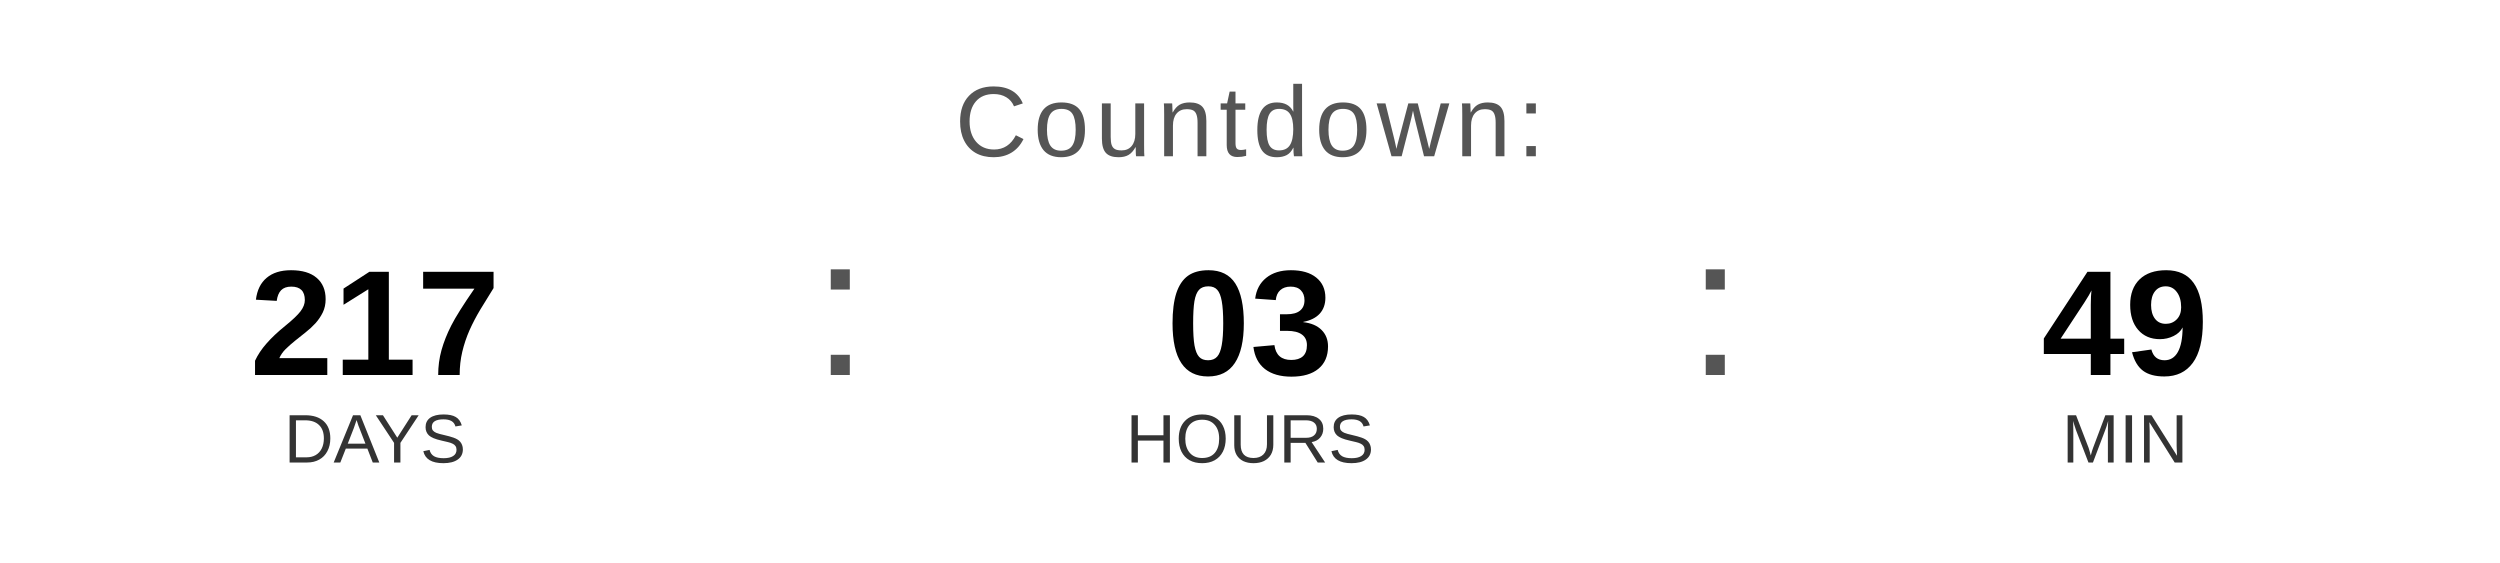
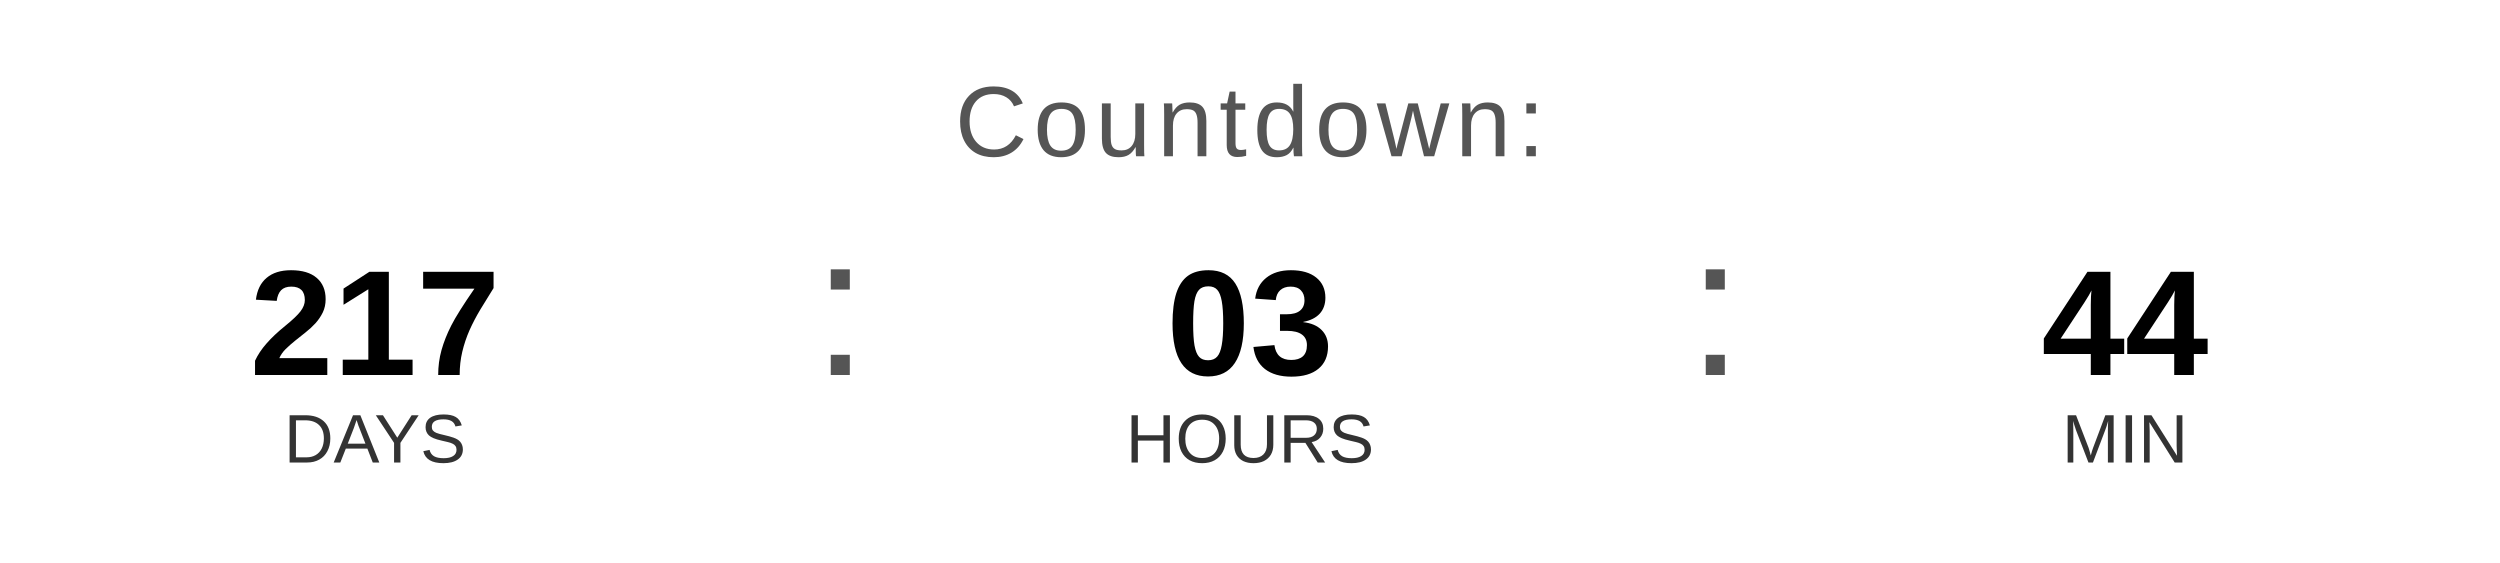
<svg xmlns="http://www.w3.org/2000/svg" width="400" height="90" viewBox="0 0 400 90">
  <text x="200" y="25" font-family="Arial, Helvetica, sans-serif" font-size="16" fill="#555555" text-anchor="middle" letter-spacing="1">
    Countdown:
  </text>
  <text x="60" y="60" font-family="Arial, Helvetica, sans-serif" font-size="24" font-weight="bold" fill="#000000" text-anchor="middle">217</text>
  <text x="60" y="74" font-family="Arial, Helvetica, sans-serif" font-size="11" fill="#333333" text-anchor="middle">DAYS</text>
  <text x="130" y="60" font-family="Arial, sans-serif" font-size="32" fill="#555555">:</text>
  <text x="200" y="60" font-family="Arial, Helvetica, sans-serif" font-size="24" font-weight="bold" fill="#000000" text-anchor="middle">03</text>
  <text x="200" y="74" font-family="Arial, Helvetica, sans-serif" font-size="11" fill="#333333" text-anchor="middle">HOURS</text>
  <text x="270" y="60" font-family="Arial, sans-serif" font-size="32" fill="#555555">:</text>
-   <text x="340" y="60" font-family="Arial, Helvetica, sans-serif" font-size="24" font-weight="bold" fill="#000000" text-anchor="middle">49</text>
+   <text x="340" y="60" font-family="Arial, Helvetica, sans-serif" font-size="24" font-weight="bold" fill="#000000" text-anchor="middle">44</text>
  <text x="340" y="74" font-family="Arial, Helvetica, sans-serif" font-size="11" fill="#333333" text-anchor="middle">MIN</text>
</svg>
